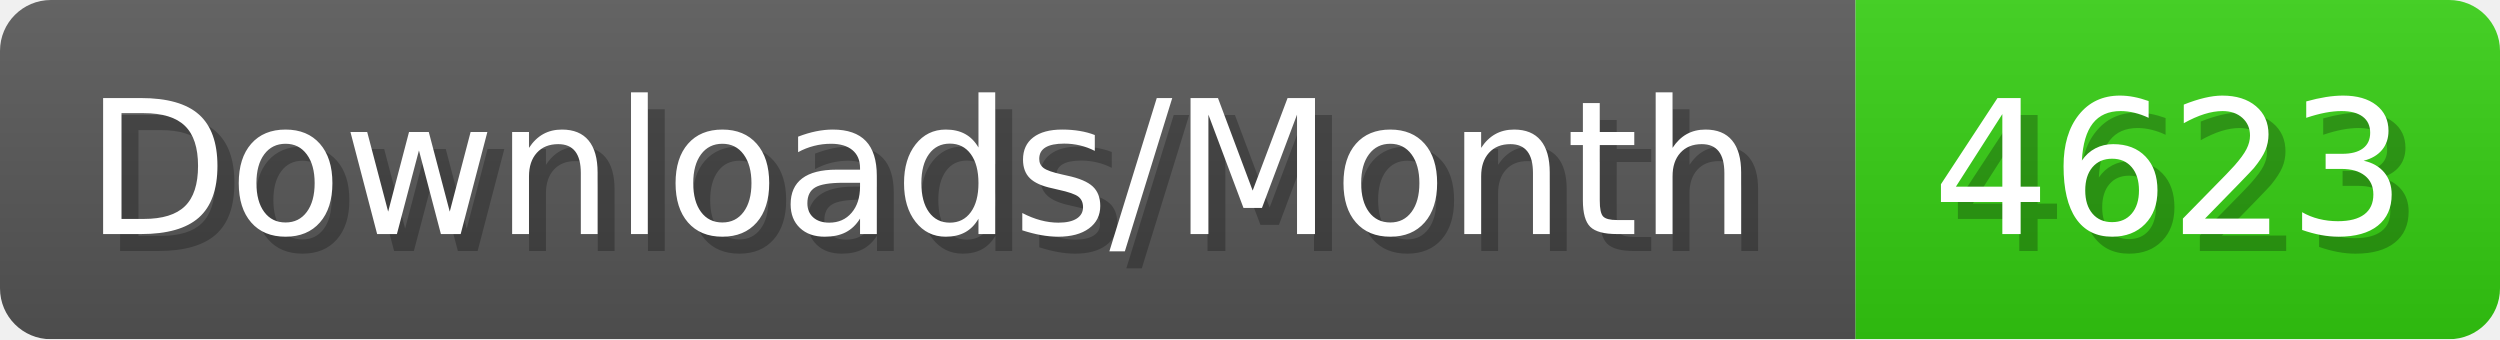
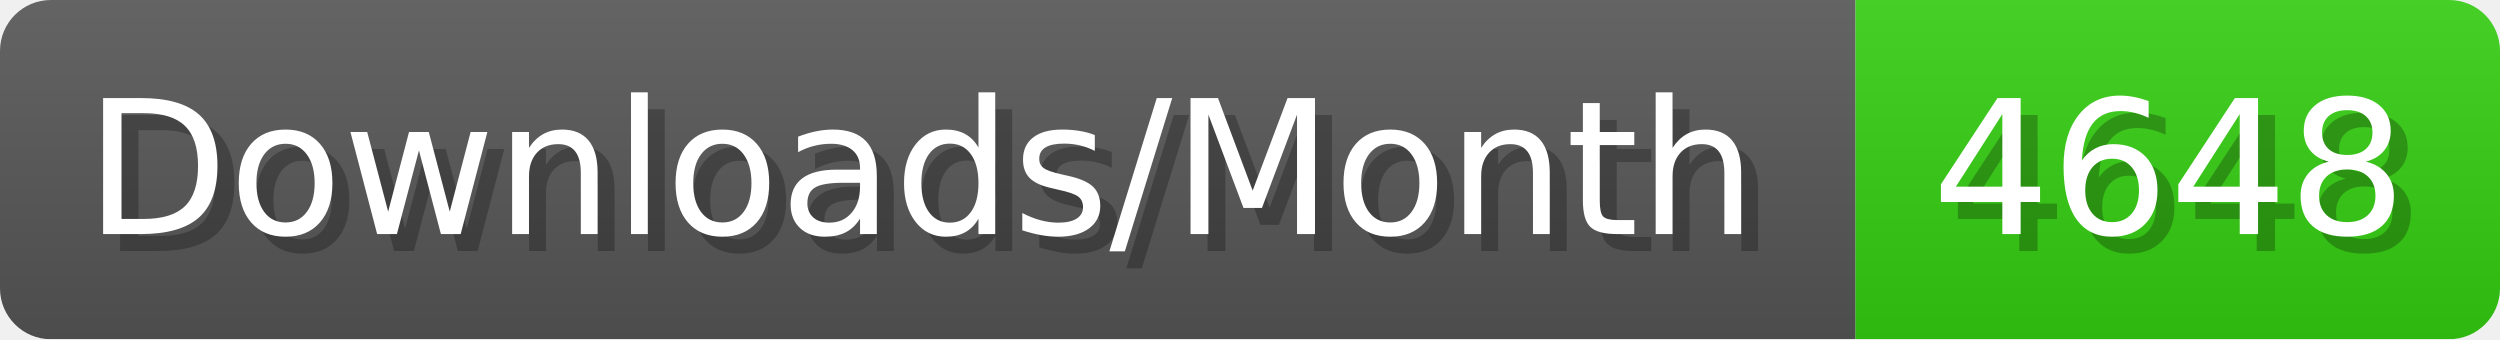
- <svg xmlns="http://www.w3.org/2000/svg" width="147.4" height="20" viewBox="0 0 1474 200" role="img" aria-label="Downloads/Month: 4623">
+ <svg xmlns="http://www.w3.org/2000/svg" width="147.4" height="20" viewBox="0 0 1474 200" role="img" aria-label="Downloads/Month: 4648">
  <linearGradient id="YlXUI" x2="0" y2="100%">
    <stop offset="0" stop-opacity=".1" stop-color="#EEE" />
    <stop offset="1" stop-opacity=".1" />
  </linearGradient>
  <mask id="JHhop">
    <rect width="1474" height="200" rx="30" fill="#FFF" />
  </mask>
  <g mask="url(#JHhop)">
    <rect width="1094" height="200" fill="#555" />
    <rect width="380" height="200" fill="#3C1" x="1094" />
    <rect width="1474" height="200" fill="url(#YlXUI)" />
  </g>
  <g aria-hidden="true" fill="#fff" text-anchor="start" font-family="Verdana,DejaVu Sans,sans-serif" font-size="110">
    <text x="60" y="148" textLength="994" fill="#000" opacity="0.25">Downloads/Month</text>
    <text x="50" y="138" textLength="994">Downloads/Month</text>
-     <text x="1149" y="148" textLength="280" fill="#000" opacity="0.25">4623</text>
-     <text x="1139" y="138" textLength="280">4623</text>
+     <text x="1149" y="148" textLength="280" fill="#000" opacity="0.25">4648</text>
+     <text x="1139" y="138" textLength="280">4648</text>
  </g>
</svg>
